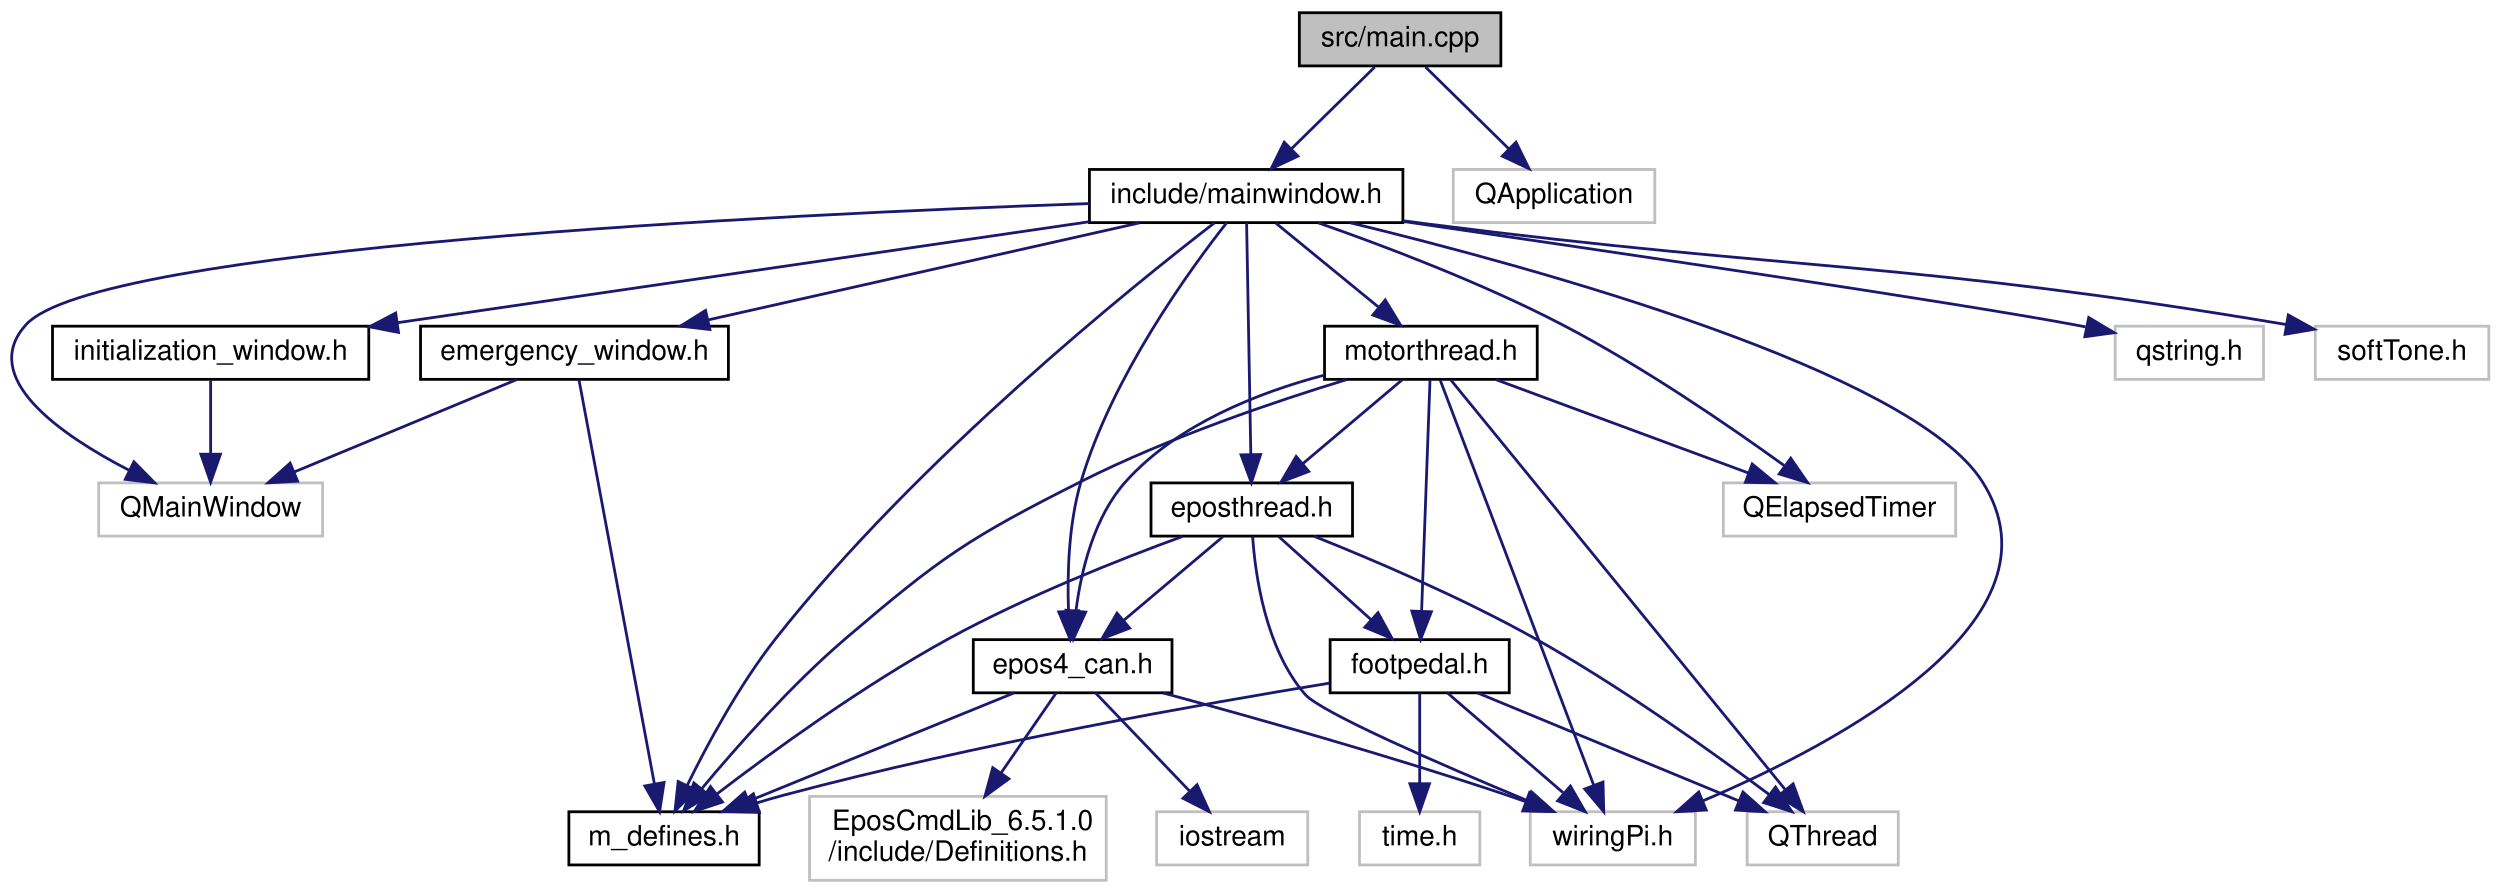
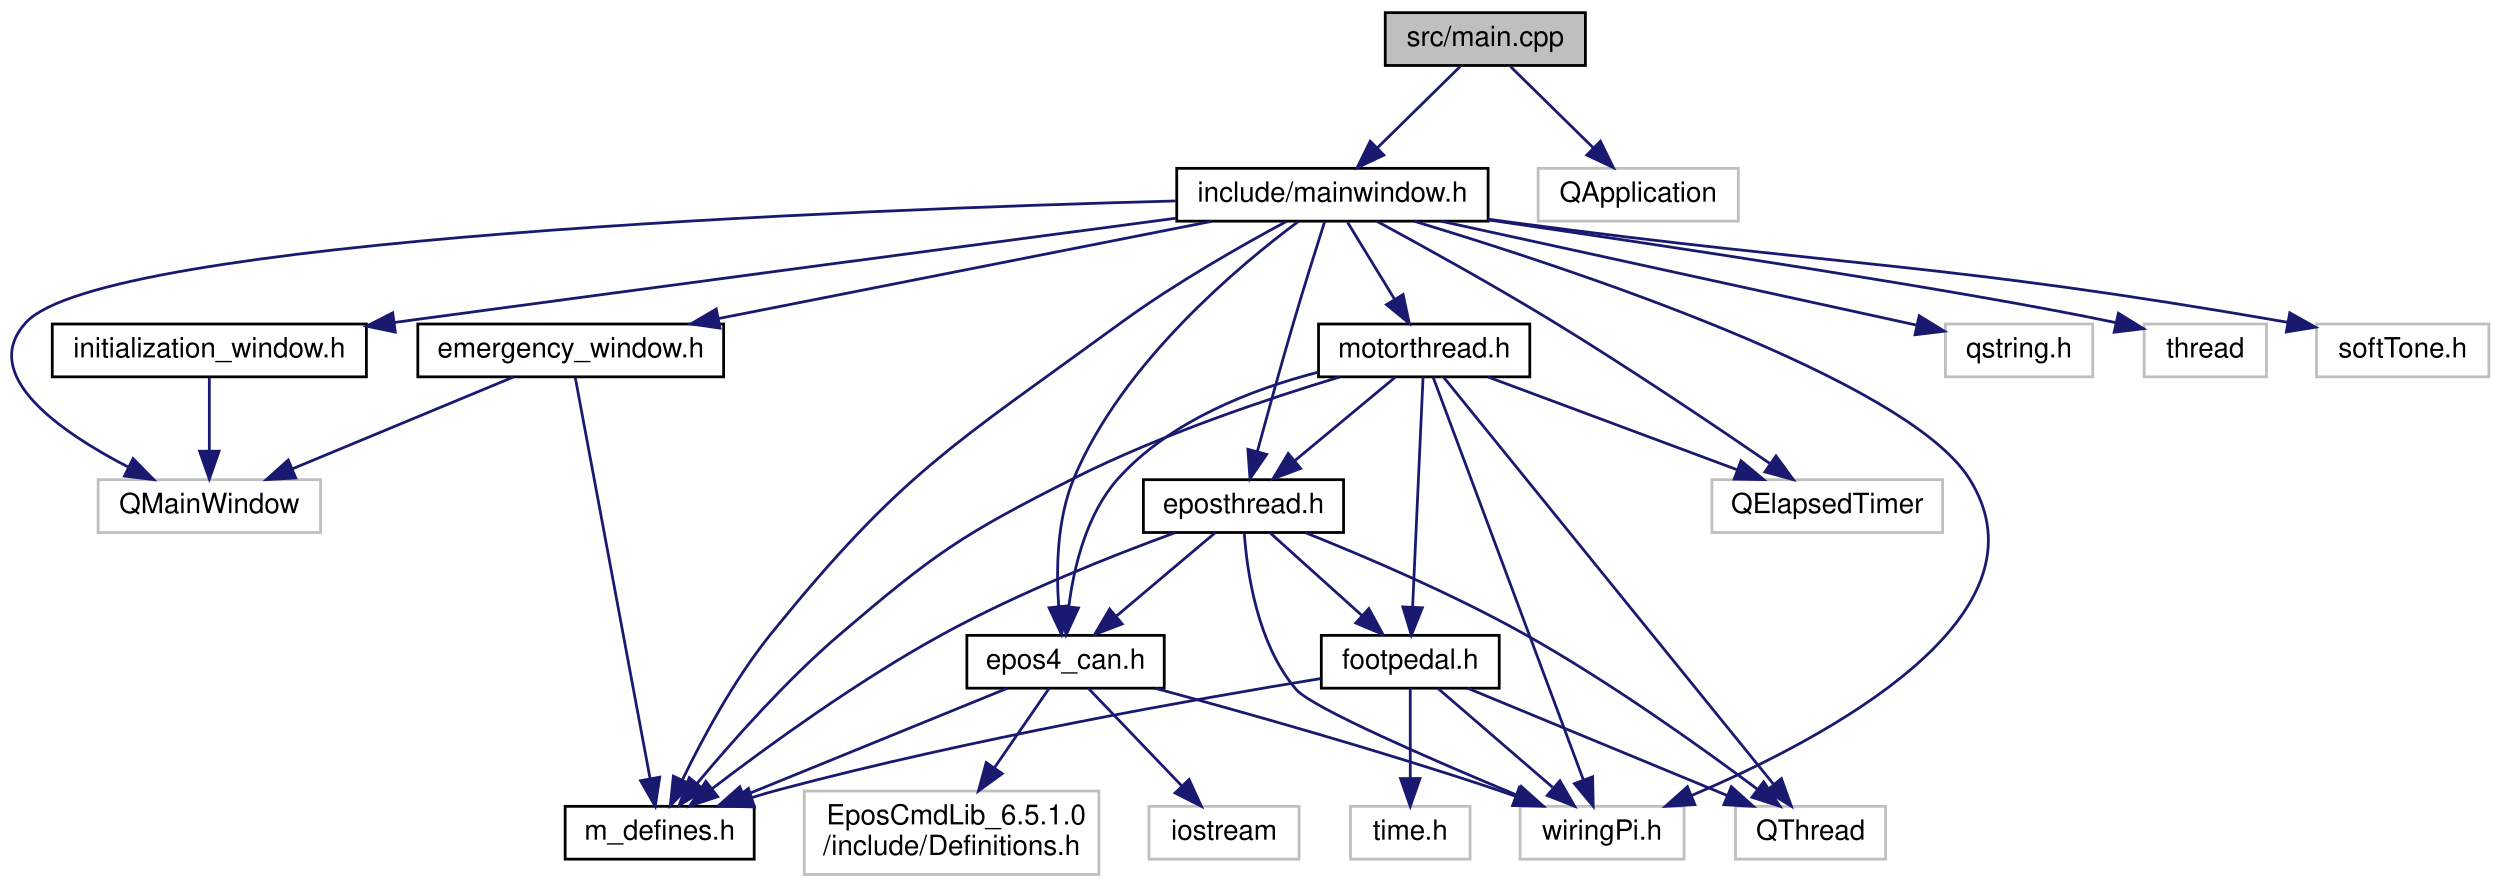
- <svg xmlns="http://www.w3.org/2000/svg" xmlns:xlink="http://www.w3.org/1999/xlink" width="893pt" height="319pt" viewBox="0.00 0.00 893.26 319.00">
+ <svg xmlns="http://www.w3.org/2000/svg" xmlns:xlink="http://www.w3.org/1999/xlink" width="899pt" height="319pt" viewBox="0.00 0.00 899.30 319.00">
  <g id="graph0" class="graph" transform="scale(1 1) rotate(0) translate(4 315)">
    <g id="node1" class="node">
      <g id="a_node1">
        <a xlink:title=" ">
-           <polygon fill="#bfbfbf" stroke="black" points="460.26,-291.5 460.26,-310.5 532.26,-310.5 532.26,-291.5 460.26,-291.5" />
-           <text text-anchor="middle" x="496.26" y="-298.5" font-family="Helvetica,sans-Serif" font-size="10.00">src/main.cpp</text>
+           <polygon fill="#bfbfbf" stroke="black" points="494.3,-291.5 494.3,-310.5 566.3,-310.5 566.3,-291.5 494.3,-291.5" />
+           <text text-anchor="middle" x="530.3" y="-298.5" font-family="Helvetica,sans-Serif" font-size="10.00">src/main.cpp</text>
        </a>
      </g>
    </g>
    <g id="node2" class="node">
      <g id="a_node2">
        <a xlink:href="mainwindow_8h.html" target="_top" xlink:title=" ">
-           <polygon fill="none" stroke="black" points="385.26,-235.5 385.26,-254.5 497.26,-254.5 497.26,-235.5 385.26,-235.5" />
-           <text text-anchor="middle" x="441.26" y="-242.5" font-family="Helvetica,sans-Serif" font-size="10.00">include/mainwindow.h</text>
+           <polygon fill="none" stroke="black" points="419.3,-235.5 419.3,-254.5 531.3,-254.5 531.3,-235.5 419.3,-235.5" />
+           <text text-anchor="middle" x="475.3" y="-242.5" font-family="Helvetica,sans-Serif" font-size="10.00">include/mainwindow.h</text>
        </a>
      </g>
    </g>
    <g id="edge1" class="edge">
-       <path fill="none" stroke="midnightblue" d="M487.18,-291.08C479.09,-283.14 467.07,-271.34 457.35,-261.8" />
-       <polygon fill="midnightblue" stroke="midnightblue" points="459.76,-259.26 450.18,-254.75 454.86,-264.25 459.76,-259.26" />
-     </g>
-     <g id="node19" class="node">
-       <g id="a_node19">
-         <a xlink:title=" ">
-           <polygon fill="none" stroke="#bfbfbf" points="515.26,-235.5 515.26,-254.5 587.26,-254.5 587.26,-235.5 515.26,-235.5" />
-           <text text-anchor="middle" x="551.26" y="-242.5" font-family="Helvetica,sans-Serif" font-size="10.00">QApplication</text>
-         </a>
-       </g>
-     </g>
-     <g id="edge36" class="edge">
-       <path fill="none" stroke="midnightblue" d="M505.35,-291.08C513.43,-283.14 525.46,-271.34 535.17,-261.8" />
-       <polygon fill="midnightblue" stroke="midnightblue" points="537.67,-264.25 542.35,-254.75 532.76,-259.26 537.67,-264.25" />
+       <path fill="none" stroke="midnightblue" d="M521.21,-291.08C513.13,-283.14 501.1,-271.34 491.39,-261.8" />
+       <polygon fill="midnightblue" stroke="midnightblue" points="493.8,-259.26 484.21,-254.75 488.89,-264.25 493.8,-259.26" />
+     </g>
+     <g id="node20" class="node">
+       <g id="a_node20">
+         <a xlink:title=" ">
+           <polygon fill="none" stroke="#bfbfbf" points="549.3,-235.5 549.3,-254.5 621.3,-254.5 621.3,-235.5 549.3,-235.5" />
+           <text text-anchor="middle" x="585.3" y="-242.5" font-family="Helvetica,sans-Serif" font-size="10.00">QApplication</text>
+         </a>
+       </g>
+     </g>
+     <g id="edge37" class="edge">
+       <path fill="none" stroke="midnightblue" d="M539.38,-291.08C547.47,-283.14 559.49,-271.34 569.21,-261.8" />
+       <polygon fill="midnightblue" stroke="midnightblue" points="571.7,-264.25 576.38,-254.75 566.8,-259.26 571.7,-264.25" />
    </g>
    <g id="node3" class="node">
      <g id="a_node3">
        <a xlink:title=" ">
-           <polygon fill="none" stroke="#bfbfbf" points="31.26,-123.5 31.26,-142.5 111.26,-142.5 111.26,-123.5 31.26,-123.5" />
-           <text text-anchor="middle" x="71.26" y="-130.5" font-family="Helvetica,sans-Serif" font-size="10.00">QMainWindow</text>
+           <polygon fill="none" stroke="#bfbfbf" points="31.3,-123.5 31.3,-142.5 111.3,-142.5 111.3,-123.5 31.3,-123.5" />
+           <text text-anchor="middle" x="71.3" y="-130.5" font-family="Helvetica,sans-Serif" font-size="10.00">QMainWindow</text>
        </a>
      </g>
    </g>
    <g id="edge2" class="edge">
-       <path fill="none" stroke="midnightblue" d="M385.18,-242.32C273.16,-238.39 30.27,-226.72 5.26,-199 -11.74,-180.15 17.31,-159.84 42.09,-147.03" />
-       <polygon fill="midnightblue" stroke="midnightblue" points="43.85,-150.06 51.28,-142.51 40.76,-143.78 43.85,-150.06" />
+       <path fill="none" stroke="midnightblue" d="M418.95,-242.77C300.16,-239.58 32.65,-229.1 5.3,-199 -11.78,-180.22 17.29,-159.89 42.09,-147.06" />
+       <polygon fill="midnightblue" stroke="midnightblue" points="43.86,-150.09 51.29,-142.53 40.77,-143.81 43.86,-150.09" />
    </g>
    <g id="node4" class="node">
      <g id="a_node4">
        <a xlink:title=" ">
-           <polygon fill="none" stroke="#bfbfbf" points="611.76,-123.5 611.76,-142.5 694.76,-142.5 694.76,-123.5 611.76,-123.5" />
-           <text text-anchor="middle" x="653.26" y="-130.5" font-family="Helvetica,sans-Serif" font-size="10.00">QElapsedTimer</text>
+           <polygon fill="none" stroke="#bfbfbf" points="611.8,-123.5 611.8,-142.5 694.8,-142.5 694.8,-123.5 611.8,-123.5" />
+           <text text-anchor="middle" x="653.3" y="-130.5" font-family="Helvetica,sans-Serif" font-size="10.00">QElapsedTimer</text>
        </a>
      </g>
    </g>
    <g id="edge3" class="edge">
-       <path fill="none" stroke="midnightblue" d="M467.05,-235.41C490.39,-227.25 525.42,-214.02 554.26,-199 583.08,-184 614.03,-162.76 633.51,-148.69" />
-       <polygon fill="midnightblue" stroke="midnightblue" points="635.83,-151.33 641.85,-142.6 631.71,-145.68 635.83,-151.33" />
+       <path fill="none" stroke="midnightblue" d="M491.43,-235.37C507.73,-226.56 533.55,-212.31 555.3,-199 582.51,-182.35 613.01,-161.81 632.65,-148.33" />
+       <polygon fill="midnightblue" stroke="midnightblue" points="634.86,-151.06 641.11,-142.5 630.89,-145.3 634.86,-151.06" />
    </g>
    <g id="node5" class="node">
      <g id="a_node5">
        <a xlink:title=" ">
-           <polygon fill="none" stroke="#bfbfbf" points="751.76,-179.5 751.76,-198.5 804.76,-198.5 804.76,-179.5 751.76,-179.5" />
-           <text text-anchor="middle" x="778.26" y="-186.5" font-family="Helvetica,sans-Serif" font-size="10.00">qstring.h</text>
+           <polygon fill="none" stroke="#bfbfbf" points="695.8,-179.5 695.8,-198.5 748.8,-198.5 748.8,-179.5 695.8,-179.5" />
+           <text text-anchor="middle" x="722.3" y="-186.5" font-family="Helvetica,sans-Serif" font-size="10.00">qstring.h</text>
        </a>
      </g>
    </g>
    <g id="edge4" class="edge">
-       <path fill="none" stroke="midnightblue" d="M497.36,-235.92C569.95,-225.38 692.42,-207.32 737.26,-199 738.55,-198.76 739.86,-198.51 741.19,-198.25" />
-       <polygon fill="midnightblue" stroke="midnightblue" points="742.31,-201.59 751.41,-196.16 740.91,-194.74 742.31,-201.59" />
+       <path fill="none" stroke="midnightblue" d="M514.41,-235.47C555.85,-226.43 623.19,-211.72 681.3,-199 682.58,-198.72 683.88,-198.43 685.2,-198.15" />
+       <polygon fill="midnightblue" stroke="midnightblue" points="686.37,-201.47 695.39,-195.91 684.87,-194.63 686.37,-201.47" />
    </g>
    <g id="node6" class="node">
      <g id="a_node6">
        <a xlink:href="epos4__can_8h.html" target="_top" xlink:title=" ">
-           <polygon fill="none" stroke="black" points="343.76,-67.5 343.76,-86.5 414.76,-86.5 414.76,-67.5 343.76,-67.5" />
-           <text text-anchor="middle" x="379.26" y="-74.5" font-family="Helvetica,sans-Serif" font-size="10.00">epos4_can.h</text>
+           <polygon fill="none" stroke="black" points="343.8,-67.5 343.8,-86.5 414.8,-86.5 414.8,-67.5 343.8,-67.5" />
+           <text text-anchor="middle" x="379.3" y="-74.5" font-family="Helvetica,sans-Serif" font-size="10.00">epos4_can.h</text>
        </a>
      </g>
    </g>
    <g id="edge5" class="edge">
-       <path fill="none" stroke="midnightblue" d="M434.32,-235.49C421.27,-218.9 393.37,-180.59 382.26,-143 377.8,-127.92 377.31,-110.02 377.78,-96.82" />
-       <polygon fill="midnightblue" stroke="midnightblue" points="381.29,-96.82 378.38,-86.63 374.3,-96.41 381.29,-96.82" />
+       <path fill="none" stroke="midnightblue" d="M463.08,-235.41C442.06,-219.81 399.64,-184.58 382.3,-143 376.18,-128.34 375.88,-110.17 376.85,-96.77" />
+       <polygon fill="midnightblue" stroke="midnightblue" points="380.33,-97.13 377.86,-86.82 373.37,-96.42 380.33,-97.13" />
    </g>
    <g id="node9" class="node">
      <g id="a_node9">
        <a xlink:title=" ">
-           <polygon fill="none" stroke="#bfbfbf" points="542.76,-6 542.76,-25 601.76,-25 601.76,-6 542.76,-6" />
-           <text text-anchor="middle" x="572.26" y="-13" font-family="Helvetica,sans-Serif" font-size="10.00">wiringPi.h</text>
-         </a>
-       </g>
-     </g>
-     <g id="edge34" class="edge">
-       <path fill="none" stroke="midnightblue" d="M478.41,-235.46C544.77,-219.33 679.14,-182.45 704.26,-143 735.77,-93.53 653.03,-49.57 604.55,-28.94" />
-       <polygon fill="midnightblue" stroke="midnightblue" points="605.65,-25.61 595.07,-25.01 602.97,-32.07 605.65,-25.61" />
+           <polygon fill="none" stroke="#bfbfbf" points="542.8,-6 542.8,-25 601.8,-25 601.8,-6 542.8,-6" />
+           <text text-anchor="middle" x="572.3" y="-13" font-family="Helvetica,sans-Serif" font-size="10.00">wiringPi.h</text>
+         </a>
+       </g>
+     </g>
+     <g id="edge35" class="edge">
+       <path fill="none" stroke="midnightblue" d="M504.66,-235.48C561.2,-218.43 681.6,-178.64 704.3,-143 735.8,-93.53 653.06,-49.57 604.58,-28.94" />
+       <polygon fill="midnightblue" stroke="midnightblue" points="605.68,-25.61 595.1,-25.01 603,-32.07 605.68,-25.61" />
    </g>
    <g id="node10" class="node">
      <g id="a_node10">
        <a xlink:href="m__defines_8h.html" target="_top" xlink:title="Header file includes global definitions, including configuration values, pin mapping,...">
-           <polygon fill="none" stroke="black" points="199.26,-6 199.26,-25 267.26,-25 267.26,-6 199.26,-6" />
-           <text text-anchor="middle" x="233.26" y="-13" font-family="Helvetica,sans-Serif" font-size="10.00">m_defines.h</text>
+           <polygon fill="none" stroke="black" points="199.3,-6 199.3,-25 267.3,-25 267.3,-6 199.3,-6" />
+           <text text-anchor="middle" x="233.3" y="-13" font-family="Helvetica,sans-Serif" font-size="10.00">m_defines.h</text>
        </a>
      </g>
    </g>
    <g id="edge27" class="edge">
-       <path fill="none" stroke="midnightblue" d="M429.95,-235.44C401.18,-213.28 323.93,-151.26 273.26,-87 260.24,-70.48 248.78,-49.21 241.51,-34.37" />
-       <polygon fill="midnightblue" stroke="midnightblue" points="244.63,-32.79 237.17,-25.27 238.31,-35.8 244.63,-32.79" />
+       <path fill="none" stroke="midnightblue" d="M458.71,-235.38C442.92,-226.9 418.74,-213.2 399.3,-199 338.78,-154.82 320.42,-145.25 273.3,-87 260.07,-70.64 248.65,-49.35 241.44,-34.46" />
+       <polygon fill="midnightblue" stroke="midnightblue" points="244.56,-32.88 237.14,-25.32 238.22,-35.86 244.56,-32.88" />
    </g>
    <g id="node11" class="node">
      <g id="a_node11">
        <a xlink:href="motorthread_8h.html" target="_top" xlink:title="Header file includes motorThread class blueprint which is encapsulation of main thread of debrider co...">
-           <polygon fill="none" stroke="black" points="469.26,-179.5 469.26,-198.5 545.26,-198.5 545.26,-179.5 469.26,-179.5" />
-           <text text-anchor="middle" x="507.26" y="-186.5" font-family="Helvetica,sans-Serif" font-size="10.00">motorthread.h</text>
+           <polygon fill="none" stroke="black" points="470.3,-179.5 470.3,-198.5 546.3,-198.5 546.3,-179.5 470.3,-179.5" />
+           <text text-anchor="middle" x="508.3" y="-186.5" font-family="Helvetica,sans-Serif" font-size="10.00">motorthread.h</text>
        </a>
      </g>
    </g>
    <g id="edge10" class="edge">
-       <path fill="none" stroke="midnightblue" d="M451.87,-235.32C461.72,-227.26 476.61,-215.08 488.48,-205.37" />
-       <polygon fill="midnightblue" stroke="midnightblue" points="490.94,-207.88 496.47,-198.83 486.51,-202.46 490.94,-207.88" />
+       <path fill="none" stroke="midnightblue" d="M480.75,-235.08C485.31,-227.61 491.96,-216.72 497.59,-207.52" />
+       <polygon fill="midnightblue" stroke="midnightblue" points="500.72,-209.11 502.95,-198.75 494.75,-205.46 500.72,-209.11" />
    </g>
    <g id="node15" class="node">
      <g id="a_node15">
        <a xlink:href="eposthread_8h.html" target="_top" xlink:title="Header file includes EposThread class, which implements time consuming processes related to EPOS cont...">
-           <polygon fill="none" stroke="black" points="407.26,-123.5 407.26,-142.5 479.26,-142.5 479.26,-123.5 407.26,-123.5" />
-           <text text-anchor="middle" x="443.26" y="-130.5" font-family="Helvetica,sans-Serif" font-size="10.00">eposthread.h</text>
+           <polygon fill="none" stroke="black" points="407.3,-123.5 407.3,-142.5 479.3,-142.5 479.3,-123.5 407.3,-123.5" />
+           <text text-anchor="middle" x="443.3" y="-130.5" font-family="Helvetica,sans-Serif" font-size="10.00">eposthread.h</text>
        </a>
      </g>
    </g>
    <g id="edge31" class="edge">
-       <path fill="none" stroke="midnightblue" d="M441.42,-235.37C441.74,-217.62 442.49,-176.67 442.92,-152.6" />
-       <polygon fill="midnightblue" stroke="midnightblue" points="446.42,-152.65 443.11,-142.59 439.43,-152.53 446.42,-152.65" />
+       <path fill="none" stroke="midnightblue" d="M472.53,-235.4C469.65,-226.36 465.03,-211.72 461.3,-199 456.7,-183.38 451.79,-165.55 448.26,-152.52" />
+       <polygon fill="midnightblue" stroke="midnightblue" points="451.64,-151.6 445.65,-142.86 444.88,-153.42 451.64,-151.6" />
    </g>
    <g id="node16" class="node">
      <g id="a_node16">
        <a xlink:href="emergency__window_8h.html" target="_top" xlink:title="Header file includes emergency window class which includes emergency messages, in case of any error o...">
-           <polygon fill="none" stroke="black" points="146.26,-179.5 146.26,-198.5 256.26,-198.5 256.26,-179.5 146.26,-179.5" />
-           <text text-anchor="middle" x="201.26" y="-186.5" font-family="Helvetica,sans-Serif" font-size="10.00">emergency_window.h</text>
+           <polygon fill="none" stroke="black" points="146.3,-179.5 146.3,-198.5 256.3,-198.5 256.3,-179.5 146.3,-179.5" />
+           <text text-anchor="middle" x="201.3" y="-186.5" font-family="Helvetica,sans-Serif" font-size="10.00">emergency_window.h</text>
        </a>
      </g>
    </g>
    <g id="edge28" class="edge">
-       <path fill="none" stroke="midnightblue" d="M403.23,-235.44C361.45,-226.04 294.28,-210.93 248.99,-200.74" />
-       <polygon fill="midnightblue" stroke="midnightblue" points="249.64,-197.3 239.11,-198.52 248.1,-204.13 249.64,-197.3" />
+       <path fill="none" stroke="midnightblue" d="M431.88,-235.44C383.78,-225.96 306.2,-210.67 254.49,-200.48" />
+       <polygon fill="midnightblue" stroke="midnightblue" points="255,-197.02 244.51,-198.52 253.64,-203.88 255,-197.02" />
    </g>
    <g id="node17" class="node">
      <g id="a_node17">
        <a xlink:href="initialization__window_8h.html" target="_top" xlink:title="Header file includes initialization window class, checks if system is ready for running,...">
-           <polygon fill="none" stroke="black" points="14.76,-179.5 14.76,-198.5 127.76,-198.5 127.76,-179.5 14.76,-179.5" />
-           <text text-anchor="middle" x="71.26" y="-186.5" font-family="Helvetica,sans-Serif" font-size="10.00">initialization_window.h</text>
+           <polygon fill="none" stroke="black" points="14.8,-179.5 14.8,-198.5 127.8,-198.5 127.8,-179.5 14.8,-179.5" />
+           <text text-anchor="middle" x="71.3" y="-186.5" font-family="Helvetica,sans-Serif" font-size="10.00">initialization_window.h</text>
        </a>
      </g>
    </g>
    <g id="edge32" class="edge">
-       <path fill="none" stroke="midnightblue" d="M385.07,-235.8C318.78,-226.12 208.71,-210.06 138.11,-199.76" />
-       <polygon fill="midnightblue" stroke="midnightblue" points="138.39,-196.26 127.99,-198.28 137.38,-203.19 138.39,-196.26" />
+       <path fill="none" stroke="midnightblue" d="M419.07,-236.57C354.09,-227.97 243.62,-213.31 138.02,-199.09" />
+       <polygon fill="midnightblue" stroke="midnightblue" points="138.2,-195.59 127.82,-197.72 137.26,-202.52 138.2,-195.59" />
    </g>
    <g id="node18" class="node">
      <g id="a_node18">
        <a xlink:title=" ">
-           <polygon fill="none" stroke="#bfbfbf" points="823.26,-179.5 823.26,-198.5 885.26,-198.5 885.26,-179.5 823.26,-179.5" />
-           <text text-anchor="middle" x="854.26" y="-186.5" font-family="Helvetica,sans-Serif" font-size="10.00">softTone.h</text>
-         </a>
-       </g>
-     </g>
-     <g id="edge35" class="edge">
-       <path fill="none" stroke="midnightblue" d="M497.27,-236.17C500.31,-235.77 503.32,-235.38 506.26,-235 639.77,-217.96 676.69,-221.95 812.9,-199.08" />
-       <polygon fill="midnightblue" stroke="midnightblue" points="813.61,-202.51 822.88,-197.39 812.44,-195.61 813.61,-202.51" />
+           <polygon fill="none" stroke="#bfbfbf" points="767.3,-179.5 767.3,-198.5 811.3,-198.5 811.3,-179.5 767.3,-179.5" />
+           <text text-anchor="middle" x="789.3" y="-186.5" font-family="Helvetica,sans-Serif" font-size="10.00">thread</text>
+         </a>
+       </g>
+     </g>
+     <g id="edge34" class="edge">
+       <path fill="none" stroke="midnightblue" d="M531.4,-235.93C596.94,-226.36 702.42,-210.49 757.11,-198.99" />
+       <polygon fill="midnightblue" stroke="midnightblue" points="758.01,-202.38 767.03,-196.82 756.51,-195.54 758.01,-202.38" />
+     </g>
+     <g id="node19" class="node">
+       <g id="a_node19">
+         <a xlink:title=" ">
+           <polygon fill="none" stroke="#bfbfbf" points="829.3,-179.5 829.3,-198.5 891.3,-198.5 891.3,-179.5 829.3,-179.5" />
+           <text text-anchor="middle" x="860.3" y="-186.5" font-family="Helvetica,sans-Serif" font-size="10.00">softTone.h</text>
+         </a>
+       </g>
+     </g>
+     <g id="edge36" class="edge">
+       <path fill="none" stroke="midnightblue" d="M531.31,-236.21C534.35,-235.8 537.36,-235.39 540.3,-235 661.5,-218.82 695.05,-220.69 819.03,-199.09" />
+       <polygon fill="midnightblue" stroke="midnightblue" points="819.67,-202.53 828.91,-197.35 818.45,-195.64 819.67,-202.53" />
    </g>
    <g id="node7" class="node">
      <g id="a_node7">
        <a xlink:title=" ">
-           <polygon fill="none" stroke="#bfbfbf" points="285.26,-0.5 285.26,-30.5 391.26,-30.5 391.26,-0.5 285.26,-0.5" />
-           <text text-anchor="start" x="293.26" y="-18.5" font-family="Helvetica,sans-Serif" font-size="10.00">EposCmdLib_6.5.1.0</text>
-           <text text-anchor="middle" x="338.26" y="-7.5" font-family="Helvetica,sans-Serif" font-size="10.00">/include/Definitions.h</text>
+           <polygon fill="none" stroke="#bfbfbf" points="285.3,-0.5 285.3,-30.5 391.3,-30.5 391.3,-0.5 285.3,-0.5" />
+           <text text-anchor="start" x="293.3" y="-18.5" font-family="Helvetica,sans-Serif" font-size="10.00">EposCmdLib_6.5.1.0</text>
+           <text text-anchor="middle" x="338.3" y="-7.5" font-family="Helvetica,sans-Serif" font-size="10.00">/include/Definitions.h</text>
        </a>
      </g>
    </g>
    <g id="edge6" class="edge">
-       <path fill="none" stroke="midnightblue" d="M373.39,-67.48C368.25,-60.02 360.56,-48.85 353.68,-38.87" />
-       <polygon fill="midnightblue" stroke="midnightblue" points="356.48,-36.77 347.93,-30.52 350.72,-40.74 356.48,-36.77" />
+       <path fill="none" stroke="midnightblue" d="M373.42,-67.48C368.28,-60.02 360.59,-48.85 353.71,-38.87" />
+       <polygon fill="midnightblue" stroke="midnightblue" points="356.52,-36.77 347.96,-30.52 350.75,-40.74 356.52,-36.77" />
    </g>
    <g id="node8" class="node">
      <g id="a_node8">
        <a xlink:title=" ">
-           <polygon fill="none" stroke="#bfbfbf" points="409.26,-6 409.26,-25 463.26,-25 463.26,-6 409.26,-6" />
-           <text text-anchor="middle" x="436.26" y="-13" font-family="Helvetica,sans-Serif" font-size="10.00">iostream</text>
+           <polygon fill="none" stroke="#bfbfbf" points="409.3,-6 409.3,-25 463.3,-25 463.3,-6 409.3,-6" />
+           <text text-anchor="middle" x="436.3" y="-13" font-family="Helvetica,sans-Serif" font-size="10.00">iostream</text>
        </a>
      </g>
    </g>
    <g id="edge7" class="edge">
-       <path fill="none" stroke="midnightblue" d="M387.43,-67.48C396.15,-58.37 410.17,-43.74 420.95,-32.48" />
-       <polygon fill="midnightblue" stroke="midnightblue" points="423.72,-34.65 428.11,-25.01 418.67,-29.81 423.72,-34.65" />
+       <path fill="none" stroke="midnightblue" d="M387.46,-67.48C396.18,-58.37 410.2,-43.74 420.98,-32.48" />
+       <polygon fill="midnightblue" stroke="midnightblue" points="423.75,-34.65 428.14,-25.01 418.7,-29.81 423.75,-34.65" />
    </g>
    <g id="edge8" class="edge">
-       <path fill="none" stroke="midnightblue" d="M411.56,-67.45C443.08,-58.92 492.29,-45.08 534.26,-31 536.52,-30.24 538.85,-29.43 541.18,-28.6" />
-       <polygon fill="midnightblue" stroke="midnightblue" points="542.5,-31.84 550.67,-25.09 540.08,-25.27 542.5,-31.84" />
+       <path fill="none" stroke="midnightblue" d="M411.6,-67.45C443.12,-58.92 492.32,-45.08 534.3,-31 536.56,-30.24 538.88,-29.43 541.21,-28.6" />
+       <polygon fill="midnightblue" stroke="midnightblue" points="542.54,-31.84 550.7,-25.09 540.11,-25.27 542.54,-31.84" />
    </g>
    <g id="edge9" class="edge">
-       <path fill="none" stroke="midnightblue" d="M358.34,-67.48C333.52,-57.36 291.92,-40.4 263.57,-28.85" />
-       <polygon fill="midnightblue" stroke="midnightblue" points="264.72,-25.54 254.14,-25.01 262.08,-32.02 264.72,-25.54" />
+       <path fill="none" stroke="midnightblue" d="M358.38,-67.48C333.55,-57.36 291.95,-40.4 263.6,-28.85" />
+       <polygon fill="midnightblue" stroke="midnightblue" points="264.76,-25.54 254.18,-25.01 262.12,-32.02 264.76,-25.54" />
    </g>
    <g id="edge12" class="edge">
-       <path fill="none" stroke="midnightblue" d="M530.4,-179.44C554.75,-170.44 593.27,-156.19 620.69,-146.05" />
-       <polygon fill="midnightblue" stroke="midnightblue" points="622.07,-149.27 630.24,-142.52 619.64,-142.7 622.07,-149.27" />
+       <path fill="none" stroke="midnightblue" d="M531.27,-179.44C555.45,-170.44 593.71,-156.19 620.94,-146.05" />
+       <polygon fill="midnightblue" stroke="midnightblue" points="622.28,-149.29 630.43,-142.52 619.84,-142.73 622.28,-149.29" />
    </g>
    <g id="edge13" class="edge">
-       <path fill="none" stroke="midnightblue" d="M469.08,-180.99C445.6,-174.78 416.59,-163.41 398.26,-143 386.86,-130.3 382.28,-111.1 380.45,-96.86" />
-       <polygon fill="midnightblue" stroke="midnightblue" points="383.92,-96.34 379.5,-86.71 376.95,-97 383.92,-96.34" />
+       <path fill="none" stroke="midnightblue" d="M470.04,-181.14C446.29,-174.99 416.87,-163.62 398.3,-143 386.87,-130.32 382.29,-111.12 380.47,-96.87" />
+       <polygon fill="midnightblue" stroke="midnightblue" points="383.94,-96.35 379.52,-86.72 376.97,-97 383.94,-96.35" />
    </g>
    <g id="edge15" class="edge">
-       <path fill="none" stroke="midnightblue" d="M510.58,-179.26C520.75,-152.42 551.68,-70.82 565.48,-34.39" />
-       <polygon fill="midnightblue" stroke="midnightblue" points="568.76,-35.61 569.03,-25.02 562.22,-33.13 568.76,-35.61" />
+       <path fill="none" stroke="midnightblue" d="M511.56,-179.26C521.57,-152.42 552.03,-70.82 565.62,-34.39" />
+       <polygon fill="midnightblue" stroke="midnightblue" points="568.9,-35.61 569.12,-25.02 562.34,-33.16 568.9,-35.61" />
    </g>
    <g id="edge14" class="edge">
-       <path fill="none" stroke="midnightblue" d="M477.38,-179.49C451.52,-171.6 413.47,-158.72 382.26,-143 342.19,-122.81 332.38,-116.14 298.26,-87 278.79,-70.37 259.26,-48.27 246.76,-33.28" />
-       <polygon fill="midnightblue" stroke="midnightblue" points="249.32,-30.88 240.27,-25.37 243.91,-35.32 249.32,-30.88" />
+       <path fill="none" stroke="midnightblue" d="M477.91,-179.45C451.84,-171.57 413.64,-158.74 382.3,-143 342.2,-122.86 332.41,-116.14 298.3,-87 278.83,-70.37 259.29,-48.27 246.79,-33.28" />
+       <polygon fill="midnightblue" stroke="midnightblue" points="249.35,-30.88 240.3,-25.37 243.94,-35.32 249.35,-30.88" />
    </g>
    <g id="node12" class="node">
      <g id="a_node12">
        <a xlink:title=" ">
-           <polygon fill="none" stroke="#bfbfbf" points="620.26,-6 620.26,-25 674.26,-25 674.26,-6 620.26,-6" />
-           <text text-anchor="middle" x="647.26" y="-13" font-family="Helvetica,sans-Serif" font-size="10.00">QThread</text>
+           <polygon fill="none" stroke="#bfbfbf" points="620.3,-6 620.3,-25 674.3,-25 674.3,-6 620.3,-6" />
+           <text text-anchor="middle" x="647.3" y="-13" font-family="Helvetica,sans-Serif" font-size="10.00">QThread</text>
        </a>
      </g>
    </g>
    <g id="edge11" class="edge">
-       <path fill="none" stroke="midnightblue" d="M514.4,-179.26C536.59,-152.08 604.64,-68.71 633.79,-33.01" />
-       <polygon fill="midnightblue" stroke="midnightblue" points="636.7,-34.98 640.31,-25.02 631.27,-30.55 636.7,-34.98" />
+       <path fill="none" stroke="midnightblue" d="M515.38,-179.26C537.41,-152.08 604.98,-68.71 633.92,-33.01" />
+       <polygon fill="midnightblue" stroke="midnightblue" points="636.81,-34.99 640.39,-25.02 631.38,-30.58 636.81,-34.99" />
    </g>
    <g id="node13" class="node">
      <g id="a_node13">
        <a xlink:href="footpedal_8h.html" target="_top" xlink:title="Header file includes footpedal class for opening port and reading data from foot pedal; reads one ana...">
-           <polygon fill="none" stroke="black" points="471.26,-67.5 471.26,-86.5 535.26,-86.5 535.26,-67.5 471.26,-67.5" />
-           <text text-anchor="middle" x="503.26" y="-74.5" font-family="Helvetica,sans-Serif" font-size="10.00">footpedal.h</text>
+           <polygon fill="none" stroke="black" points="471.3,-67.5 471.3,-86.5 535.3,-86.5 535.3,-67.5 471.3,-67.5" />
+           <text text-anchor="middle" x="503.3" y="-74.5" font-family="Helvetica,sans-Serif" font-size="10.00">footpedal.h</text>
        </a>
      </g>
    </g>
    <g id="edge16" class="edge">
-       <path fill="none" stroke="midnightblue" d="M506.95,-179.37C506.3,-161.62 504.81,-120.67 503.94,-96.6" />
-       <polygon fill="midnightblue" stroke="midnightblue" points="507.44,-96.46 503.58,-86.59 500.44,-96.71 507.44,-96.46" />
+       <path fill="none" stroke="midnightblue" d="M507.9,-179.37C507.1,-161.62 505.24,-120.67 504.14,-96.6" />
+       <polygon fill="midnightblue" stroke="midnightblue" points="507.64,-96.42 503.69,-86.59 500.64,-96.74 507.64,-96.42" />
    </g>
    <g id="edge21" class="edge">
-       <path fill="none" stroke="midnightblue" d="M496.98,-179.32C487.43,-171.26 472.98,-159.08 461.48,-149.37" />
-       <polygon fill="midnightblue" stroke="midnightblue" points="463.63,-146.61 453.73,-142.83 459.12,-151.96 463.63,-146.61" />
+       <path fill="none" stroke="midnightblue" d="M497.85,-179.32C488.15,-171.26 473.48,-159.08 461.8,-149.37" />
+       <polygon fill="midnightblue" stroke="midnightblue" points="463.86,-146.53 453.93,-142.83 459.39,-151.92 463.86,-146.53" />
    </g>
    <g id="edge18" class="edge">
-       <path fill="none" stroke="midnightblue" d="M513.15,-67.48C523.91,-58.2 541.33,-43.17 554.48,-31.83" />
-       <polygon fill="midnightblue" stroke="midnightblue" points="557.11,-34.19 562.4,-25.01 552.54,-28.89 557.11,-34.19" />
+       <path fill="none" stroke="midnightblue" d="M513.18,-67.48C523.94,-58.2 541.37,-43.17 554.52,-31.83" />
+       <polygon fill="midnightblue" stroke="midnightblue" points="557.14,-34.19 562.43,-25.01 552.57,-28.89 557.14,-34.19" />
    </g>
    <g id="edge19" class="edge">
-       <path fill="none" stroke="midnightblue" d="M471.01,-70.96C426.72,-63.73 344.78,-49.26 276.26,-31 273.07,-30.15 269.76,-29.19 266.47,-28.17" />
-       <polygon fill="midnightblue" stroke="midnightblue" points="267.34,-24.78 256.75,-25.03 265.19,-31.44 267.34,-24.78" />
+       <path fill="none" stroke="midnightblue" d="M471.04,-70.96C426.76,-63.73 344.82,-49.26 276.3,-31 273.1,-30.15 269.79,-29.19 266.5,-28.17" />
+       <polygon fill="midnightblue" stroke="midnightblue" points="267.38,-24.78 256.79,-25.03 265.23,-31.44 267.38,-24.78" />
    </g>
    <g id="edge17" class="edge">
-       <path fill="none" stroke="midnightblue" d="M523.89,-67.48C548.38,-57.36 589.41,-40.4 617.37,-28.85" />
-       <polygon fill="midnightblue" stroke="midnightblue" points="618.76,-32.06 626.67,-25.01 616.09,-25.59 618.76,-32.06" />
+       <path fill="none" stroke="midnightblue" d="M523.93,-67.48C548.42,-57.36 589.44,-40.4 617.41,-28.85" />
+       <polygon fill="midnightblue" stroke="midnightblue" points="618.8,-32.06 626.7,-25.01 616.12,-25.59 618.8,-32.06" />
    </g>
    <g id="node14" class="node">
      <g id="a_node14">
        <a xlink:title=" ">
-           <polygon fill="none" stroke="#bfbfbf" points="481.76,-6 481.76,-25 524.76,-25 524.76,-6 481.76,-6" />
-           <text text-anchor="middle" x="503.26" y="-13" font-family="Helvetica,sans-Serif" font-size="10.00">time.h</text>
+           <polygon fill="none" stroke="#bfbfbf" points="481.8,-6 481.8,-25 524.8,-25 524.8,-6 481.8,-6" />
+           <text text-anchor="middle" x="503.3" y="-13" font-family="Helvetica,sans-Serif" font-size="10.00">time.h</text>
        </a>
      </g>
    </g>
    <g id="edge20" class="edge">
-       <path fill="none" stroke="midnightblue" d="M503.26,-67.48C503.26,-59.08 503.26,-45.98 503.26,-35.16" />
-       <polygon fill="midnightblue" stroke="midnightblue" points="506.76,-35.01 503.26,-25.01 499.76,-35.01 506.76,-35.01" />
+       <path fill="none" stroke="midnightblue" d="M503.3,-67.48C503.3,-59.08 503.3,-45.98 503.3,-35.16" />
+       <polygon fill="midnightblue" stroke="midnightblue" points="506.8,-35.01 503.3,-25.01 499.8,-35.01 506.8,-35.01" />
    </g>
    <g id="edge23" class="edge">
-       <path fill="none" stroke="midnightblue" d="M432.98,-123.32C423.43,-115.26 408.98,-103.08 397.48,-93.37" />
-       <polygon fill="midnightblue" stroke="midnightblue" points="399.63,-90.61 389.73,-86.83 395.12,-95.96 399.63,-90.61" />
+       <path fill="none" stroke="midnightblue" d="M433.01,-123.32C423.46,-115.26 409.02,-103.08 397.51,-93.37" />
+       <polygon fill="midnightblue" stroke="midnightblue" points="399.67,-90.61 389.77,-86.83 395.15,-95.96 399.67,-90.61" />
    </g>
    <g id="edge26" class="edge">
-       <path fill="none" stroke="midnightblue" d="M443.57,-123.35C444.49,-109.79 448.12,-83.37 462.26,-67 467.87,-60.51 511.1,-41.74 541.66,-29.01" />
-       <polygon fill="midnightblue" stroke="midnightblue" points="543.17,-32.17 551.07,-25.11 540.49,-25.7 543.17,-32.17" />
+       <path fill="none" stroke="midnightblue" d="M443.6,-123.35C444.53,-109.79 448.16,-83.37 462.3,-67 467.9,-60.51 511.13,-41.74 541.69,-29.01" />
+       <polygon fill="midnightblue" stroke="midnightblue" points="543.21,-32.17 551.1,-25.11 540.53,-25.7 543.21,-32.17" />
    </g>
    <g id="edge25" class="edge">
-       <path fill="none" stroke="midnightblue" d="M418.57,-123.4C396.22,-115.23 362.72,-101.99 335.26,-87 304.65,-70.29 271.93,-46.49 252.03,-31.27" />
-       <polygon fill="midnightblue" stroke="midnightblue" points="254.14,-28.48 244.09,-25.13 249.86,-34.01 254.14,-28.48" />
+       <path fill="none" stroke="midnightblue" d="M418.6,-123.4C396.26,-115.23 362.75,-101.99 335.3,-87 304.68,-70.29 271.96,-46.49 252.07,-31.27" />
+       <polygon fill="midnightblue" stroke="midnightblue" points="254.17,-28.48 244.12,-25.13 249.89,-34.01 254.17,-28.48" />
    </g>
    <g id="edge22" class="edge">
-       <path fill="none" stroke="midnightblue" d="M465.49,-123.45C486.34,-115.12 518.12,-101.61 544.26,-87 574.91,-69.87 608.02,-46.18 628.2,-31.1" />
-       <polygon fill="midnightblue" stroke="midnightblue" points="630.39,-33.84 636.26,-25.02 626.17,-28.25 630.39,-33.84" />
+       <path fill="none" stroke="midnightblue" d="M465.52,-123.45C486.37,-115.12 518.16,-101.61 544.3,-87 574.94,-69.87 608.06,-46.18 628.24,-31.1" />
+       <polygon fill="midnightblue" stroke="midnightblue" points="630.42,-33.84 636.3,-25.02 626.21,-28.25 630.42,-33.84" />
    </g>
    <g id="edge24" class="edge">
-       <path fill="none" stroke="midnightblue" d="M452.9,-123.32C461.77,-115.34 475.14,-103.31 485.87,-93.65" />
-       <polygon fill="midnightblue" stroke="midnightblue" points="488.36,-96.13 493.45,-86.83 483.67,-90.92 488.36,-96.13" />
+       <path fill="none" stroke="midnightblue" d="M452.94,-123.32C461.81,-115.34 475.17,-103.31 485.9,-93.65" />
+       <polygon fill="midnightblue" stroke="midnightblue" points="488.39,-96.13 493.48,-86.83 483.71,-90.92 488.39,-96.13" />
    </g>
    <g id="edge29" class="edge">
-       <path fill="none" stroke="midnightblue" d="M180.66,-179.44C159.27,-170.56 125.58,-156.56 101.24,-146.45" />
-       <polygon fill="midnightblue" stroke="midnightblue" points="102.34,-143.12 91.77,-142.52 99.66,-149.58 102.34,-143.12" />
+       <path fill="none" stroke="midnightblue" d="M180.7,-179.44C159.3,-170.56 125.62,-156.56 101.27,-146.45" />
+       <polygon fill="midnightblue" stroke="midnightblue" points="102.38,-143.12 91.8,-142.52 99.69,-149.58 102.38,-143.12" />
    </g>
    <g id="edge30" class="edge">
-       <path fill="none" stroke="midnightblue" d="M202.89,-179.26C207.88,-152.54 223,-71.52 229.84,-34.86" />
-       <polygon fill="midnightblue" stroke="midnightblue" points="233.28,-35.49 231.67,-25.02 226.4,-34.21 233.28,-35.49" />
+       <path fill="none" stroke="midnightblue" d="M202.93,-179.26C207.91,-152.54 223.03,-71.52 229.87,-34.86" />
+       <polygon fill="midnightblue" stroke="midnightblue" points="233.31,-35.49 231.71,-25.02 226.43,-34.21 233.31,-35.49" />
    </g>
    <g id="edge33" class="edge">
-       <path fill="none" stroke="midnightblue" d="M71.26,-179.08C71.26,-172.01 71.26,-161.86 71.26,-152.99" />
-       <polygon fill="midnightblue" stroke="midnightblue" points="74.76,-152.75 71.26,-142.75 67.76,-152.75 74.76,-152.75" />
+       <path fill="none" stroke="midnightblue" d="M71.3,-179.08C71.3,-172.01 71.3,-161.86 71.3,-152.99" />
+       <polygon fill="midnightblue" stroke="midnightblue" points="74.8,-152.75 71.3,-142.75 67.8,-152.75 74.8,-152.75" />
    </g>
  </g>
</svg>
